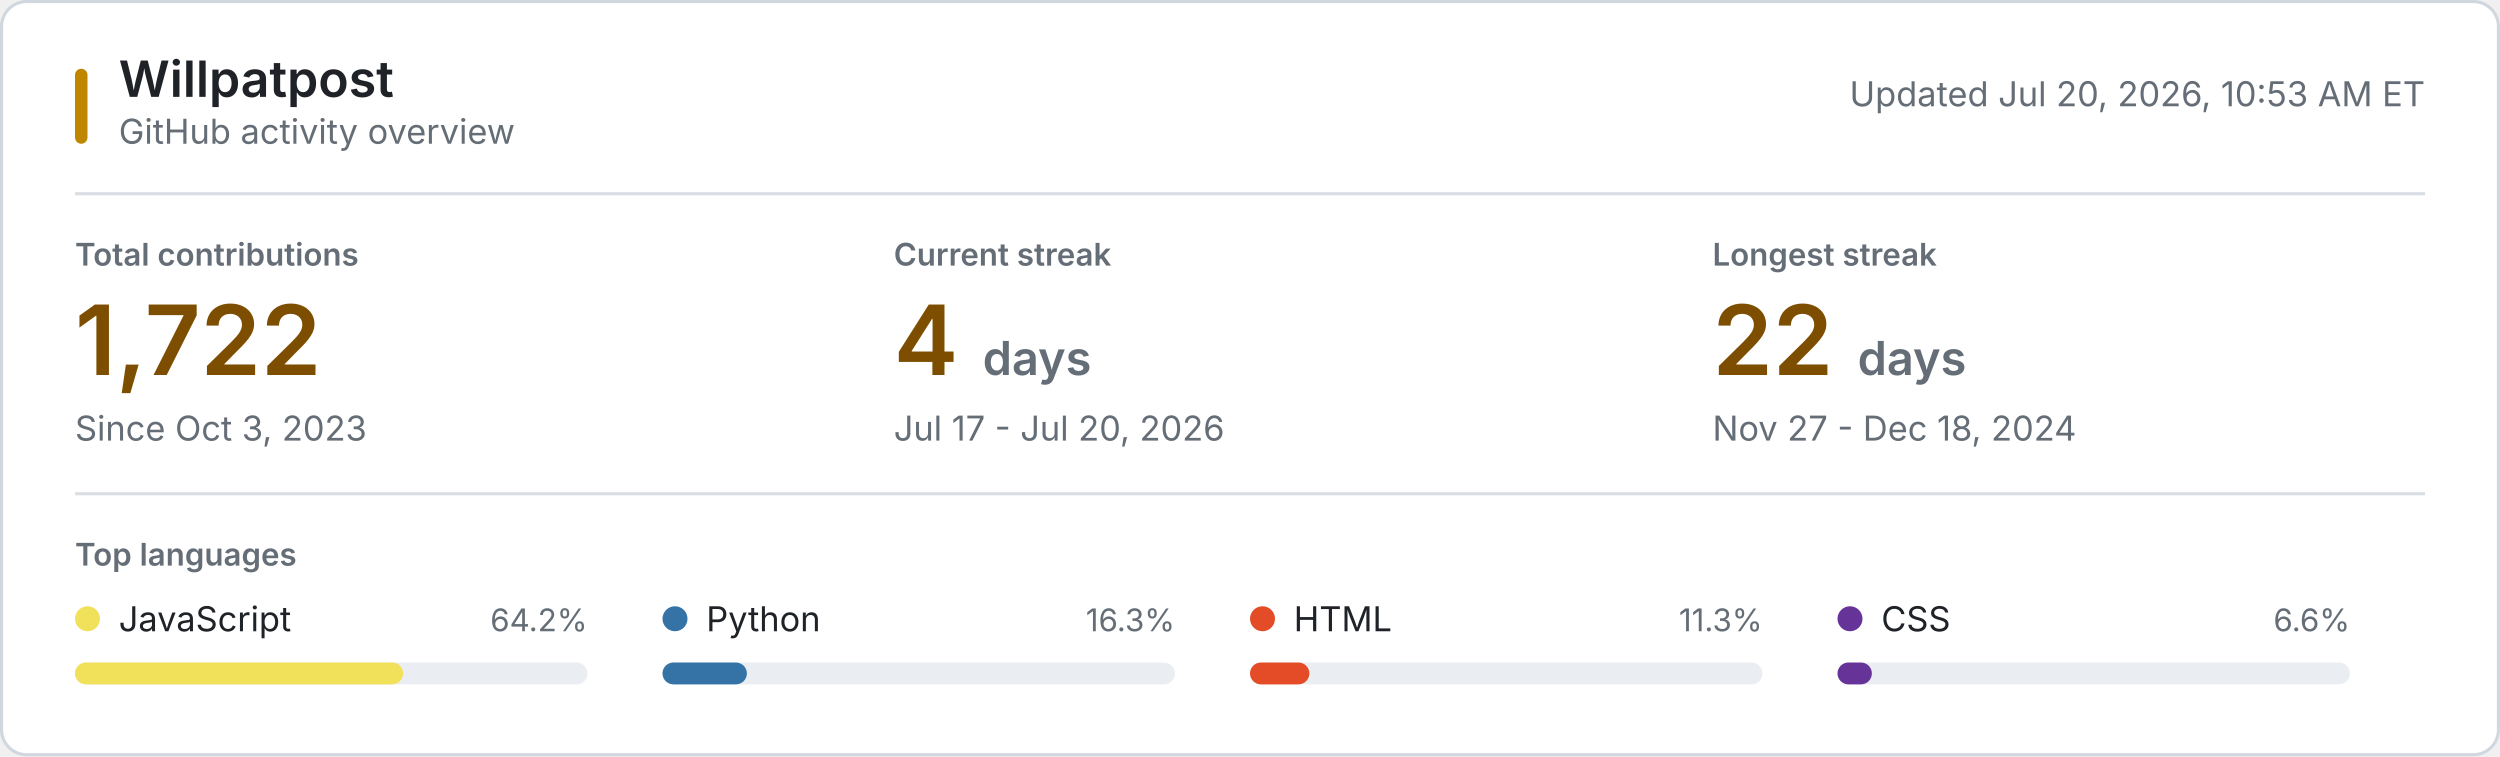
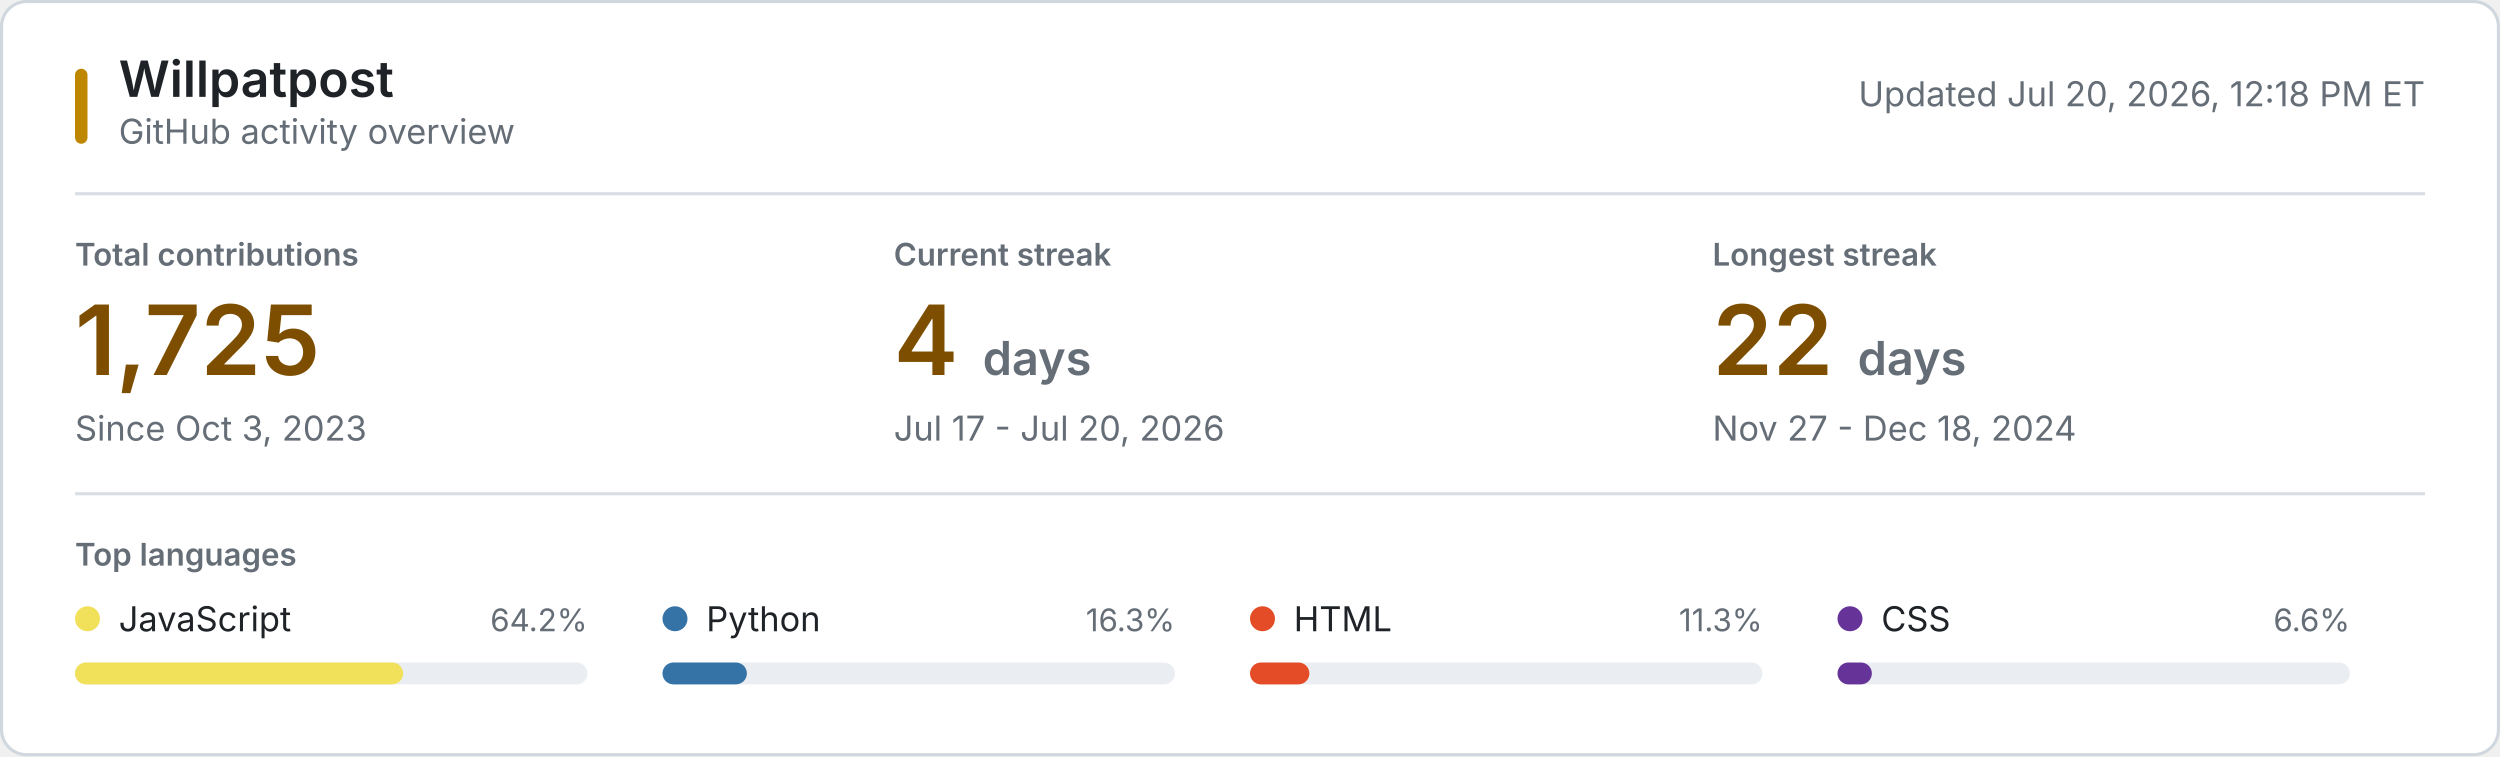
<svg xmlns="http://www.w3.org/2000/svg" style="isolation: isolate" viewBox="0 0 800 242" width="800px" height="242px" role="img" aria-labelledby="title desc">
  <style>
    @keyframes reveal {
      from { opacity: 0.2; }
      to { opacity: 1; }
    }
    .animate { animation: reveal 320ms ease-out both; }
    .background { fill: #ffffff; stroke: #d0d7de; }
    .username { font: 600 16px -apple-system, BlinkMacSystemFont, "Segoe UI", sans-serif; fill: #1f2328; }
    .subtitle, .updated { font: 11px -apple-system, BlinkMacSystemFont, "Segoe UI", sans-serif; fill: #656d76; }
    .section-label, .metric-label { font: 600 10px -apple-system, BlinkMacSystemFont, "Segoe UI", sans-serif; fill: #656d76; }
    .metric-label, .section-label { text-transform: uppercase; }
    .metric-value { font: 600 31px -apple-system, BlinkMacSystemFont, "Segoe UI", sans-serif; fill: #7d4e00; }
    .metric-unit, .metric-note { fill: #656d76; }
    .metric-note { font: 11px -apple-system, BlinkMacSystemFont, "Segoe UI", sans-serif; }
    .language-name { font: 11px -apple-system, BlinkMacSystemFont, "Segoe UI", sans-serif; fill: #1f2328; }
    .language-percent { font: 10px -apple-system, BlinkMacSystemFont, "Segoe UI", sans-serif; fill: #656d76; }
    .language-track { fill: #eaeef2; }
    .empty-state { font: 11px -apple-system, BlinkMacSystemFont, "Segoe UI", sans-serif; fill: #656d76; }
    .rule { stroke: #d8dee4; stroke-width: 1; }
    .accent { fill: #bf8700; }
    @media (prefers-color-scheme: dark) {
      .background { fill: #0d1117; stroke: #30363d; }
      .username, .language-name { fill: #f0f6fc; }
      .subtitle, .updated, .section-label, .metric-label, .metric-unit, .metric-note, .language-percent, .empty-state { fill: #8b949e; }
      .metric-value { fill: #f0c74e; }
      .language-track { fill: #21262d; }
      .rule { stroke: #21262d; }
      .accent { fill: #e3b341; }
    }
    @media (prefers-reduced-motion: reduce) {
      .animate { animation: none; }
    }
  </style>
  <rect class="background" x="0.5" y="0.5" width="799" height="241" rx="8" />
  <rect class="accent" x="24" y="22" width="4" height="24" rx="2" />
  <text class="username" x="38" y="31">Willpatpost</text>
  <text class="subtitle" x="38" y="46">GitHub activity overview</text>
-   <text class="updated" x="776" y="34" text-anchor="end">Updated Jul 20, 2026, 10:53 AM ET</text>
+   <text class="updated" x="776" y="34" text-anchor="end">Updated Jul 20, 2026, 12:18 PM ET</text>
  <line class="rule" x1="24" y1="62" x2="776" y2="62" />
  <g class="animate" style="animation-delay: 20ms">
    <text class="metric-label" x="24" y="85">Total contributions</text>
-     <text class="metric-value" x="24" y="120">1,722</text>
+     <text class="metric-value" x="24" y="120">1,725</text>
    <text class="metric-note" x="24" y="141">Since Oct 3, 2023</text>
  </g>
  <g class="animate" style="animation-delay: 55ms">
    <text class="metric-label" x="286" y="85">Current streak</text>
    <text class="metric-value" x="286" y="120">4 <tspan class="metric-unit" font-size="15">days</tspan>
    </text>
    <text class="metric-note" x="286" y="141">Jul 17 - Jul 20, 2026</text>
  </g>
  <g class="animate" style="animation-delay: 90ms">
    <text class="metric-label" x="548" y="85">Longest streak</text>
    <text class="metric-value" x="548" y="120">22 <tspan class="metric-unit" font-size="15">days</tspan>
    </text>
    <text class="metric-note" x="548" y="141">Nov 27 - Dec 18, 2024</text>
  </g>
  <line class="rule" x1="24" y1="158" x2="776" y2="158" />
  <text class="section-label" x="24" y="181">Top languages</text>
  <g class="animate" style="animation-delay: 120ms">
    <circle cx="28" cy="198" r="4" fill="#f1e05a" />
    <text class="language-name" x="38" y="202">JavaScript</text>
    <text class="language-percent" x="188" y="202" text-anchor="end">64.2%</text>
    <rect class="language-track" x="24" y="212" width="164" height="7" rx="3.5" />
    <rect x="24" y="212" width="105" height="7" rx="3.5" fill="#f1e05a" />
  </g>
  <g class="animate" style="animation-delay: 155ms">
    <circle cx="216" cy="198" r="4" fill="#3572A5" />
    <text class="language-name" x="226" y="202">Python</text>
    <text class="language-percent" x="376" y="202" text-anchor="end">16.3%</text>
    <rect class="language-track" x="212" y="212" width="164" height="7" rx="3.5" />
    <rect x="212" y="212" width="27" height="7" rx="3.5" fill="#3572A5" />
  </g>
  <g class="animate" style="animation-delay: 190ms">
    <circle cx="404" cy="198" r="4" fill="#e34c26" />
    <text class="language-name" x="414" y="202">HTML</text>
    <text class="language-percent" x="564" y="202" text-anchor="end">11.3%</text>
    <rect class="language-track" x="400" y="212" width="164" height="7" rx="3.5" />
    <rect x="400" y="212" width="19" height="7" rx="3.5" fill="#e34c26" />
  </g>
  <g class="animate" style="animation-delay: 225ms">
    <circle cx="592" cy="198" r="4" fill="#663399" />
    <text class="language-name" x="602" y="202">CSS</text>
    <text class="language-percent" x="752" y="202" text-anchor="end">6.6%</text>
    <rect class="language-track" x="588" y="212" width="164" height="7" rx="3.5" />
    <rect x="588" y="212" width="11" height="7" rx="3.5" fill="#663399" />
  </g>
</svg>
